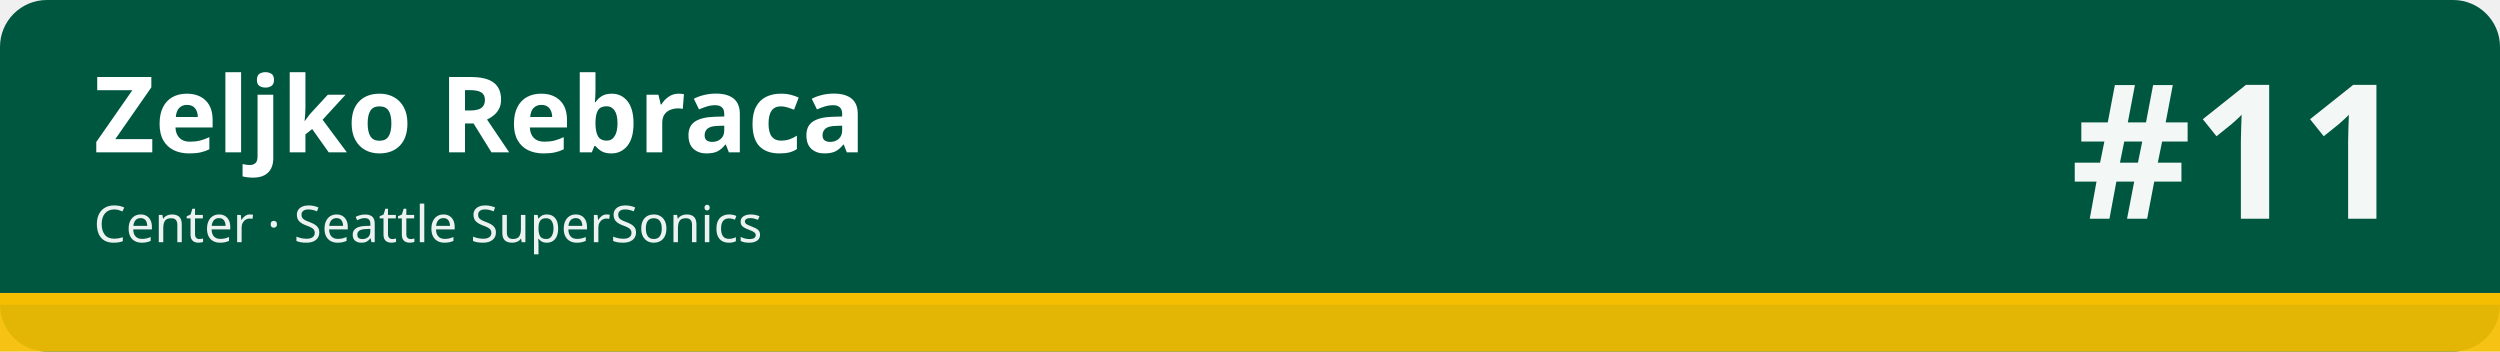
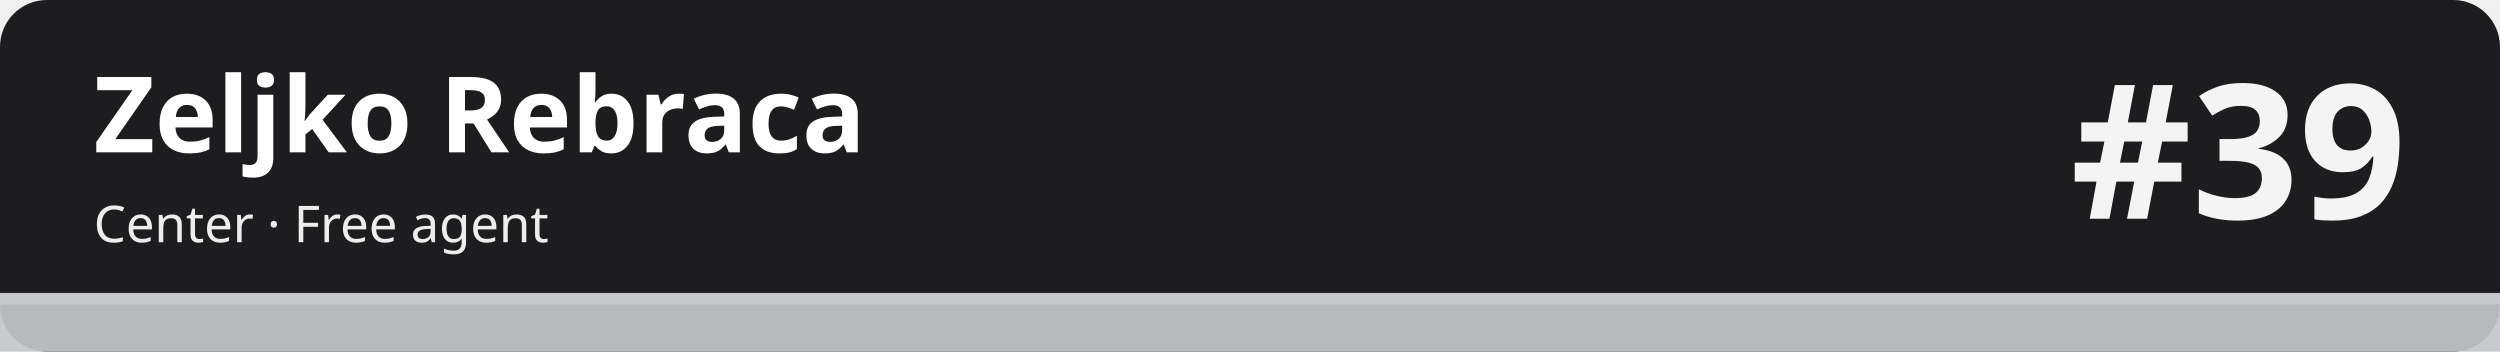
<svg xmlns="http://www.w3.org/2000/svg" width="1280" height="180" viewBox="0 0 1280 180" role="img" aria-labelledby="t d">
-   <rect width="1280" height="180" rx="24" fill="#00573f" />
-   <rect x="0" y="150" width="1280" height="30" fill="#f6be00" fill-opacity=".92" />
-   <rect x="0" y="150" width="1280" height="6" fill="#f6be00" />
+   <rect width="1280" height="180" rx="24" fill="#1d1d1f" />
+   <rect x="0" y="150" width="1280" height="30" fill="#c5c7cb" fill-opacity=".92" />
+   <rect x="0" y="150" width="1280" height="6" fill="#c5c7cb" />
  <text x="48" y="78" font-family="sans-serif" font-size="54" font-weight="700" fill="#ffffff">Zeljko Rebraca</text>
-   <text x="48" y="124" font-family="sans-serif" font-size="26" fill="#ffffff" fill-opacity=".92">Center · Seattle SuperSonics</text>
-   <text x="1232" y="112" font-family="sans-serif" font-size="96" font-weight="800" fill="#ffffff" fill-opacity=".95" text-anchor="end">#11</text>
+   <text x="48" y="124" font-family="sans-serif" font-size="26" fill="#ffffff" fill-opacity=".92">Center · Free agent</text>
+   <text x="1232" y="112" font-family="sans-serif" font-size="96" font-weight="800" fill="#ffffff" fill-opacity=".95" text-anchor="end">#39</text>
</svg>
